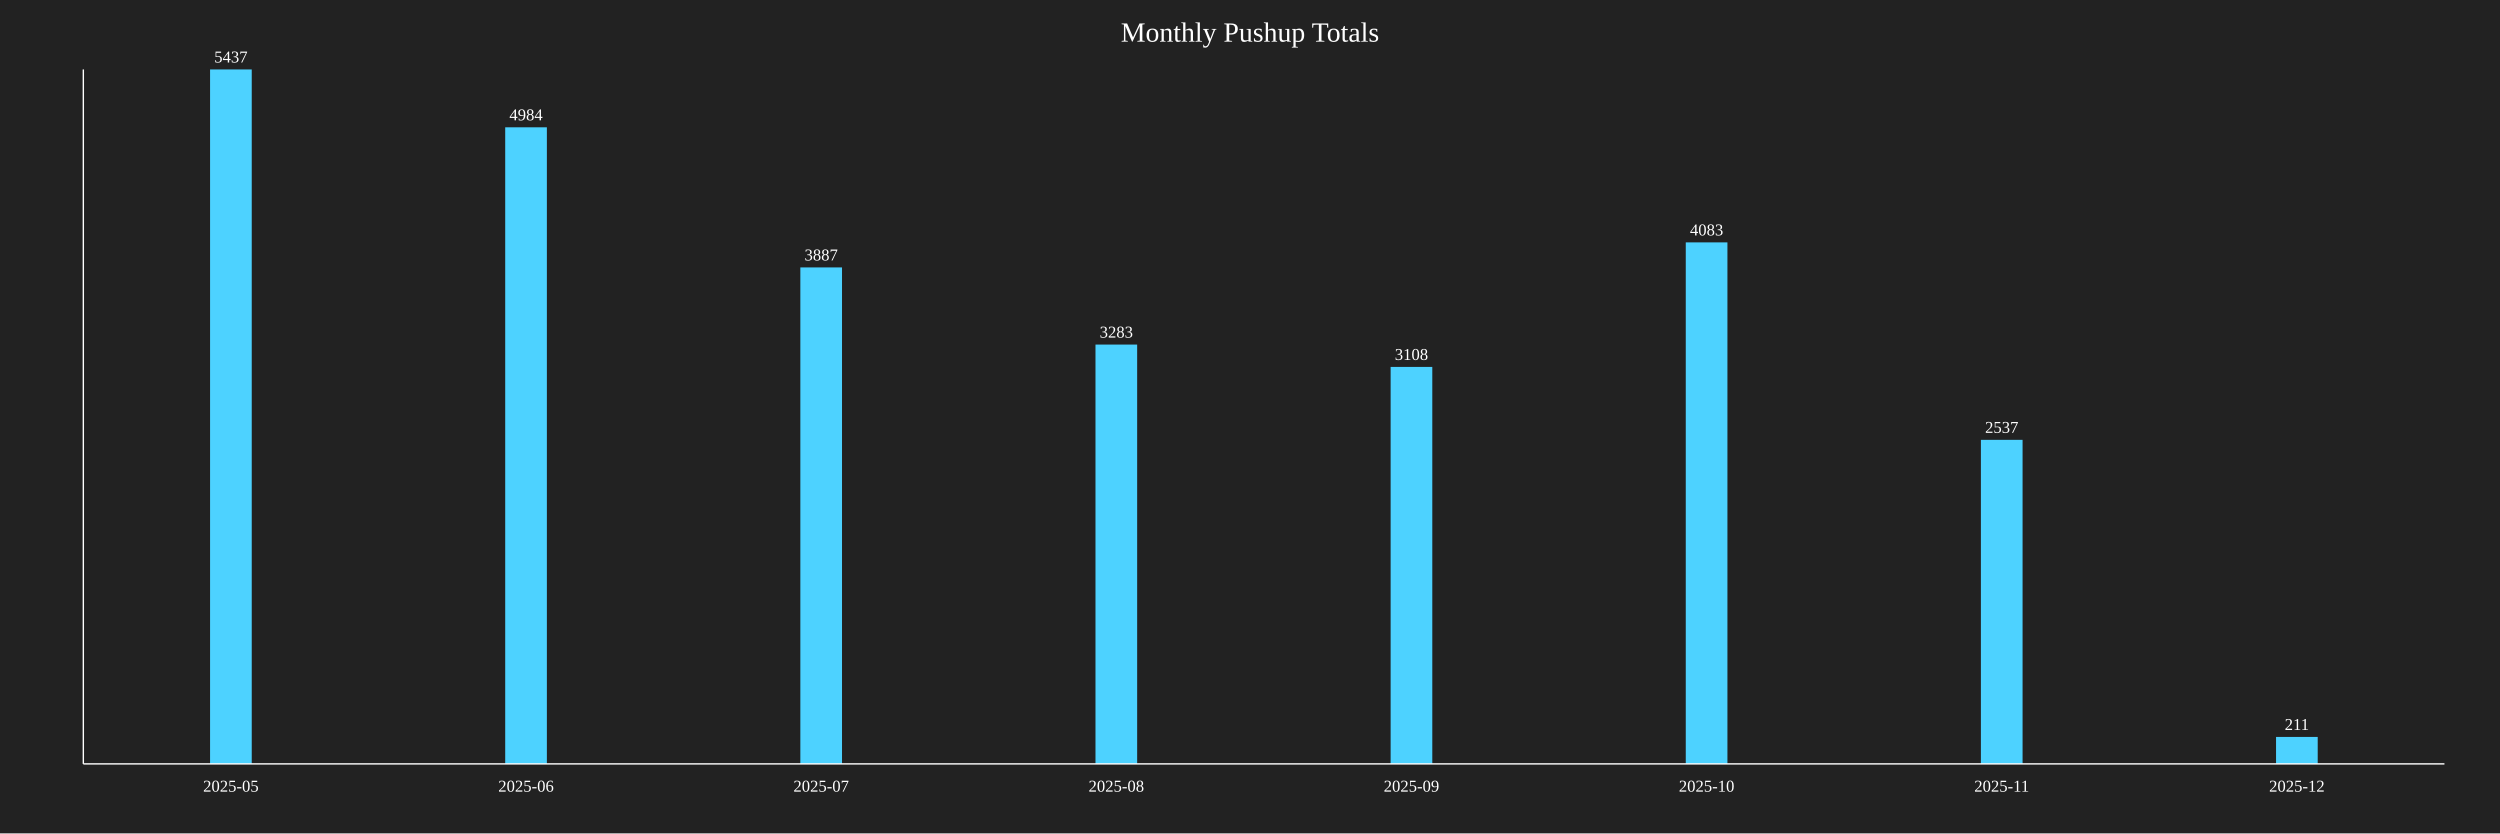
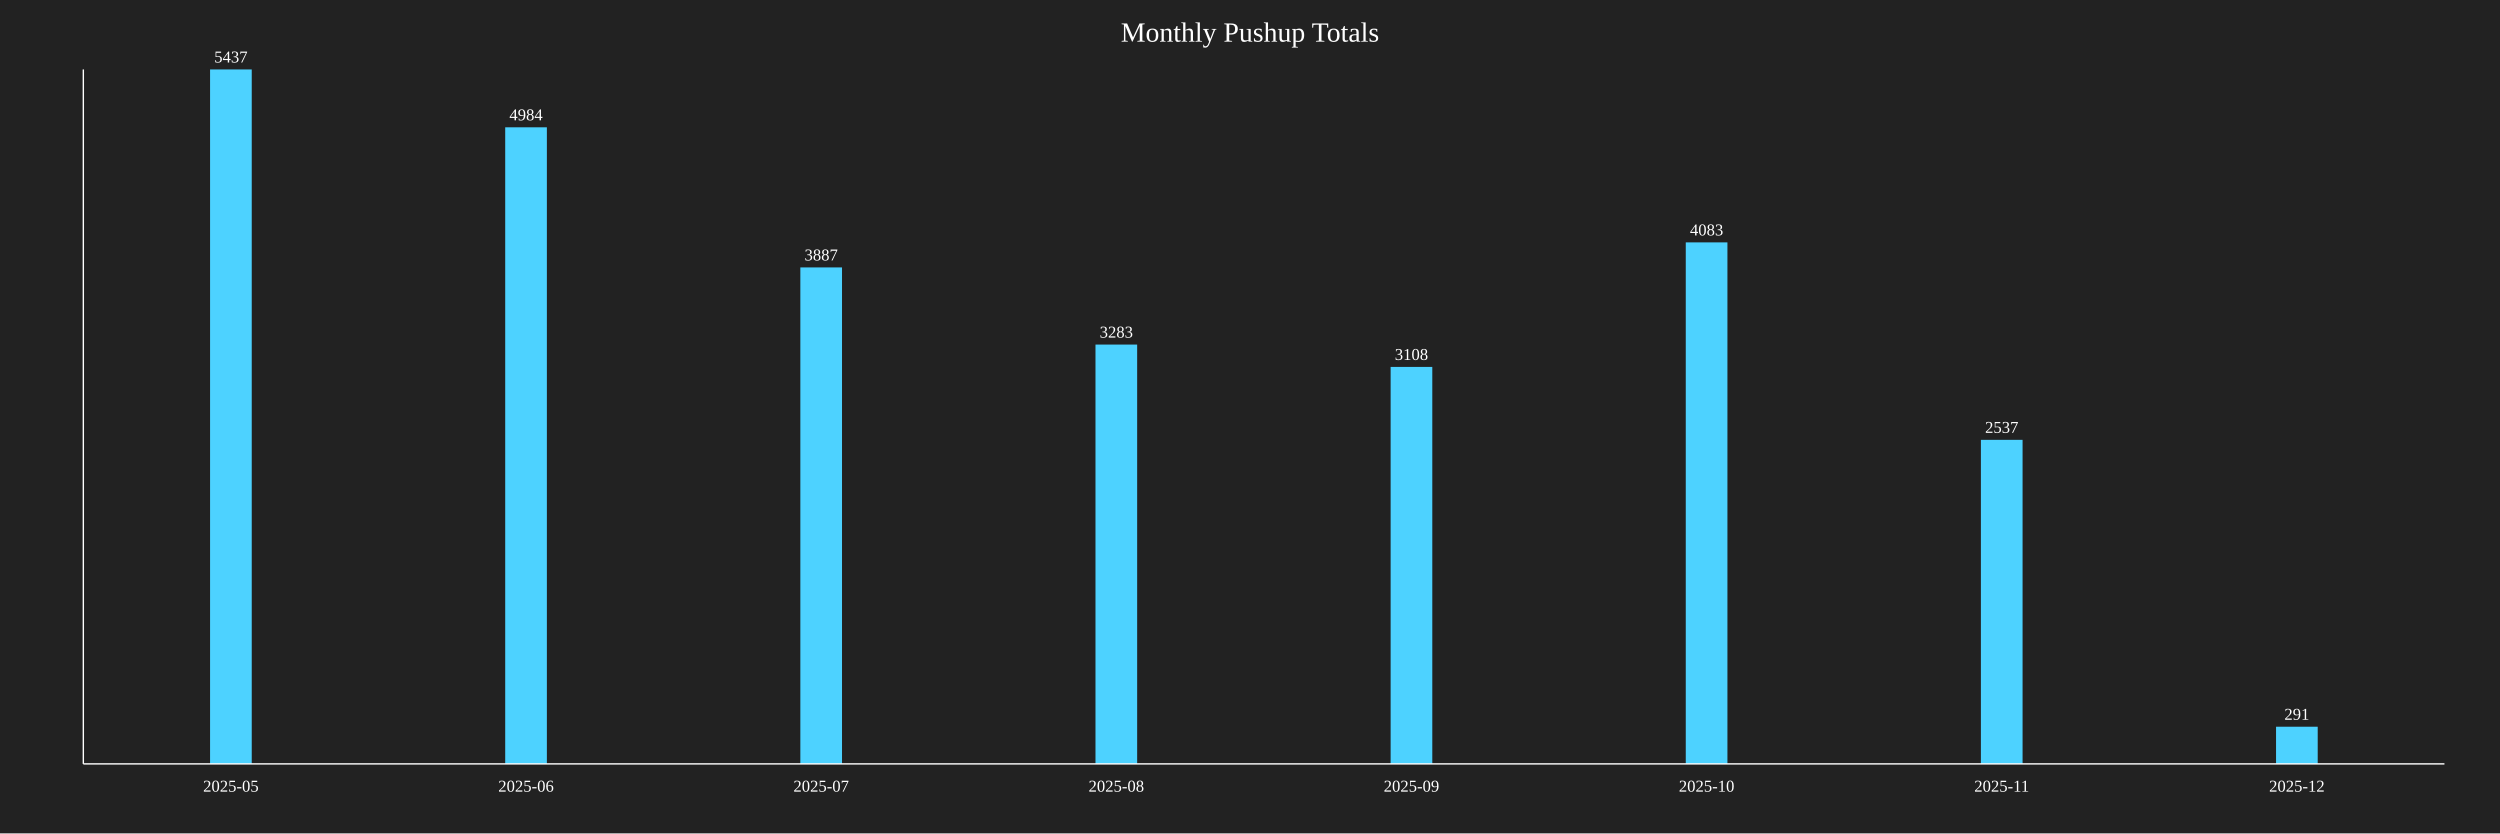
<svg xmlns="http://www.w3.org/2000/svg" baseProfile="full" height="600" version="1.1" width="1800">
  <defs />
  <rect fill="#222222" height="100%" width="100%" x="0" y="0" />
  <text fill="white" font-size="20" text-anchor="middle" x="900.0" y="30">Monthly Pushup Totals</text>
  <rect fill="#4DD2FF" height="500.0" width="30" x="151.25" y="50.0" />
  <text fill="white" font-size="12" text-anchor="middle" x="166.25" y="45.0">5437</text>
  <text fill="white" font-size="12" text-anchor="middle" x="166.25" y="570">2025-05</text>
  <rect fill="#4DD2FF" height="458.341" width="30" x="363.75" y="91.659" />
  <text fill="white" font-size="12" text-anchor="middle" x="378.75" y="86.659">4984</text>
  <text fill="white" font-size="12" text-anchor="middle" x="378.75" y="570">2025-06</text>
  <rect fill="#4DD2FF" height="357.458" width="30" x="576.25" y="192.542" />
  <text fill="white" font-size="12" text-anchor="middle" x="591.25" y="187.542">3887</text>
  <text fill="white" font-size="12" text-anchor="middle" x="591.25" y="570">2025-07</text>
  <rect fill="#4DD2FF" height="301.913" width="30" x="788.75" y="248.087" />
  <text fill="white" font-size="12" text-anchor="middle" x="803.75" y="243.087">3283</text>
  <text fill="white" font-size="12" text-anchor="middle" x="803.75" y="570">2025-08</text>
  <rect fill="#4DD2FF" height="285.819" width="30" x="1001.25" y="264.181" />
  <text fill="white" font-size="12" text-anchor="middle" x="1016.25" y="259.181">3108</text>
  <text fill="white" font-size="12" text-anchor="middle" x="1016.25" y="570">2025-09</text>
  <rect fill="#4DD2FF" height="375.483" width="30" x="1213.75" y="174.517" />
  <text fill="white" font-size="12" text-anchor="middle" x="1228.75" y="169.517">4083</text>
  <text fill="white" font-size="12" text-anchor="middle" x="1228.75" y="570">2025-10</text>
  <rect fill="#4DD2FF" height="233.309" width="30" x="1426.25" y="316.691" />
  <text fill="white" font-size="12" text-anchor="middle" x="1441.25" y="311.691">2537</text>
  <text fill="white" font-size="12" text-anchor="middle" x="1441.25" y="570">2025-11</text>
-   <rect fill="#4DD2FF" height="19.404" width="30" x="1638.75" y="530.596" />
-   <text fill="white" font-size="12" text-anchor="middle" x="1653.75" y="525.596">211</text>
+   <rect fill="#4DD2FF" height="26.761" width="30" x="1638.75" y="523.239" />
+   <text fill="white" font-size="12" text-anchor="middle" x="1653.75" y="518.239">291</text>
  <text fill="white" font-size="12" text-anchor="middle" x="1653.75" y="570">2025-12</text>
  <line stroke="white" x1="60" x2="60" y1="50" y2="550" />
  <line stroke="white" x1="60" x2="1760" y1="550" y2="550" />
</svg>
